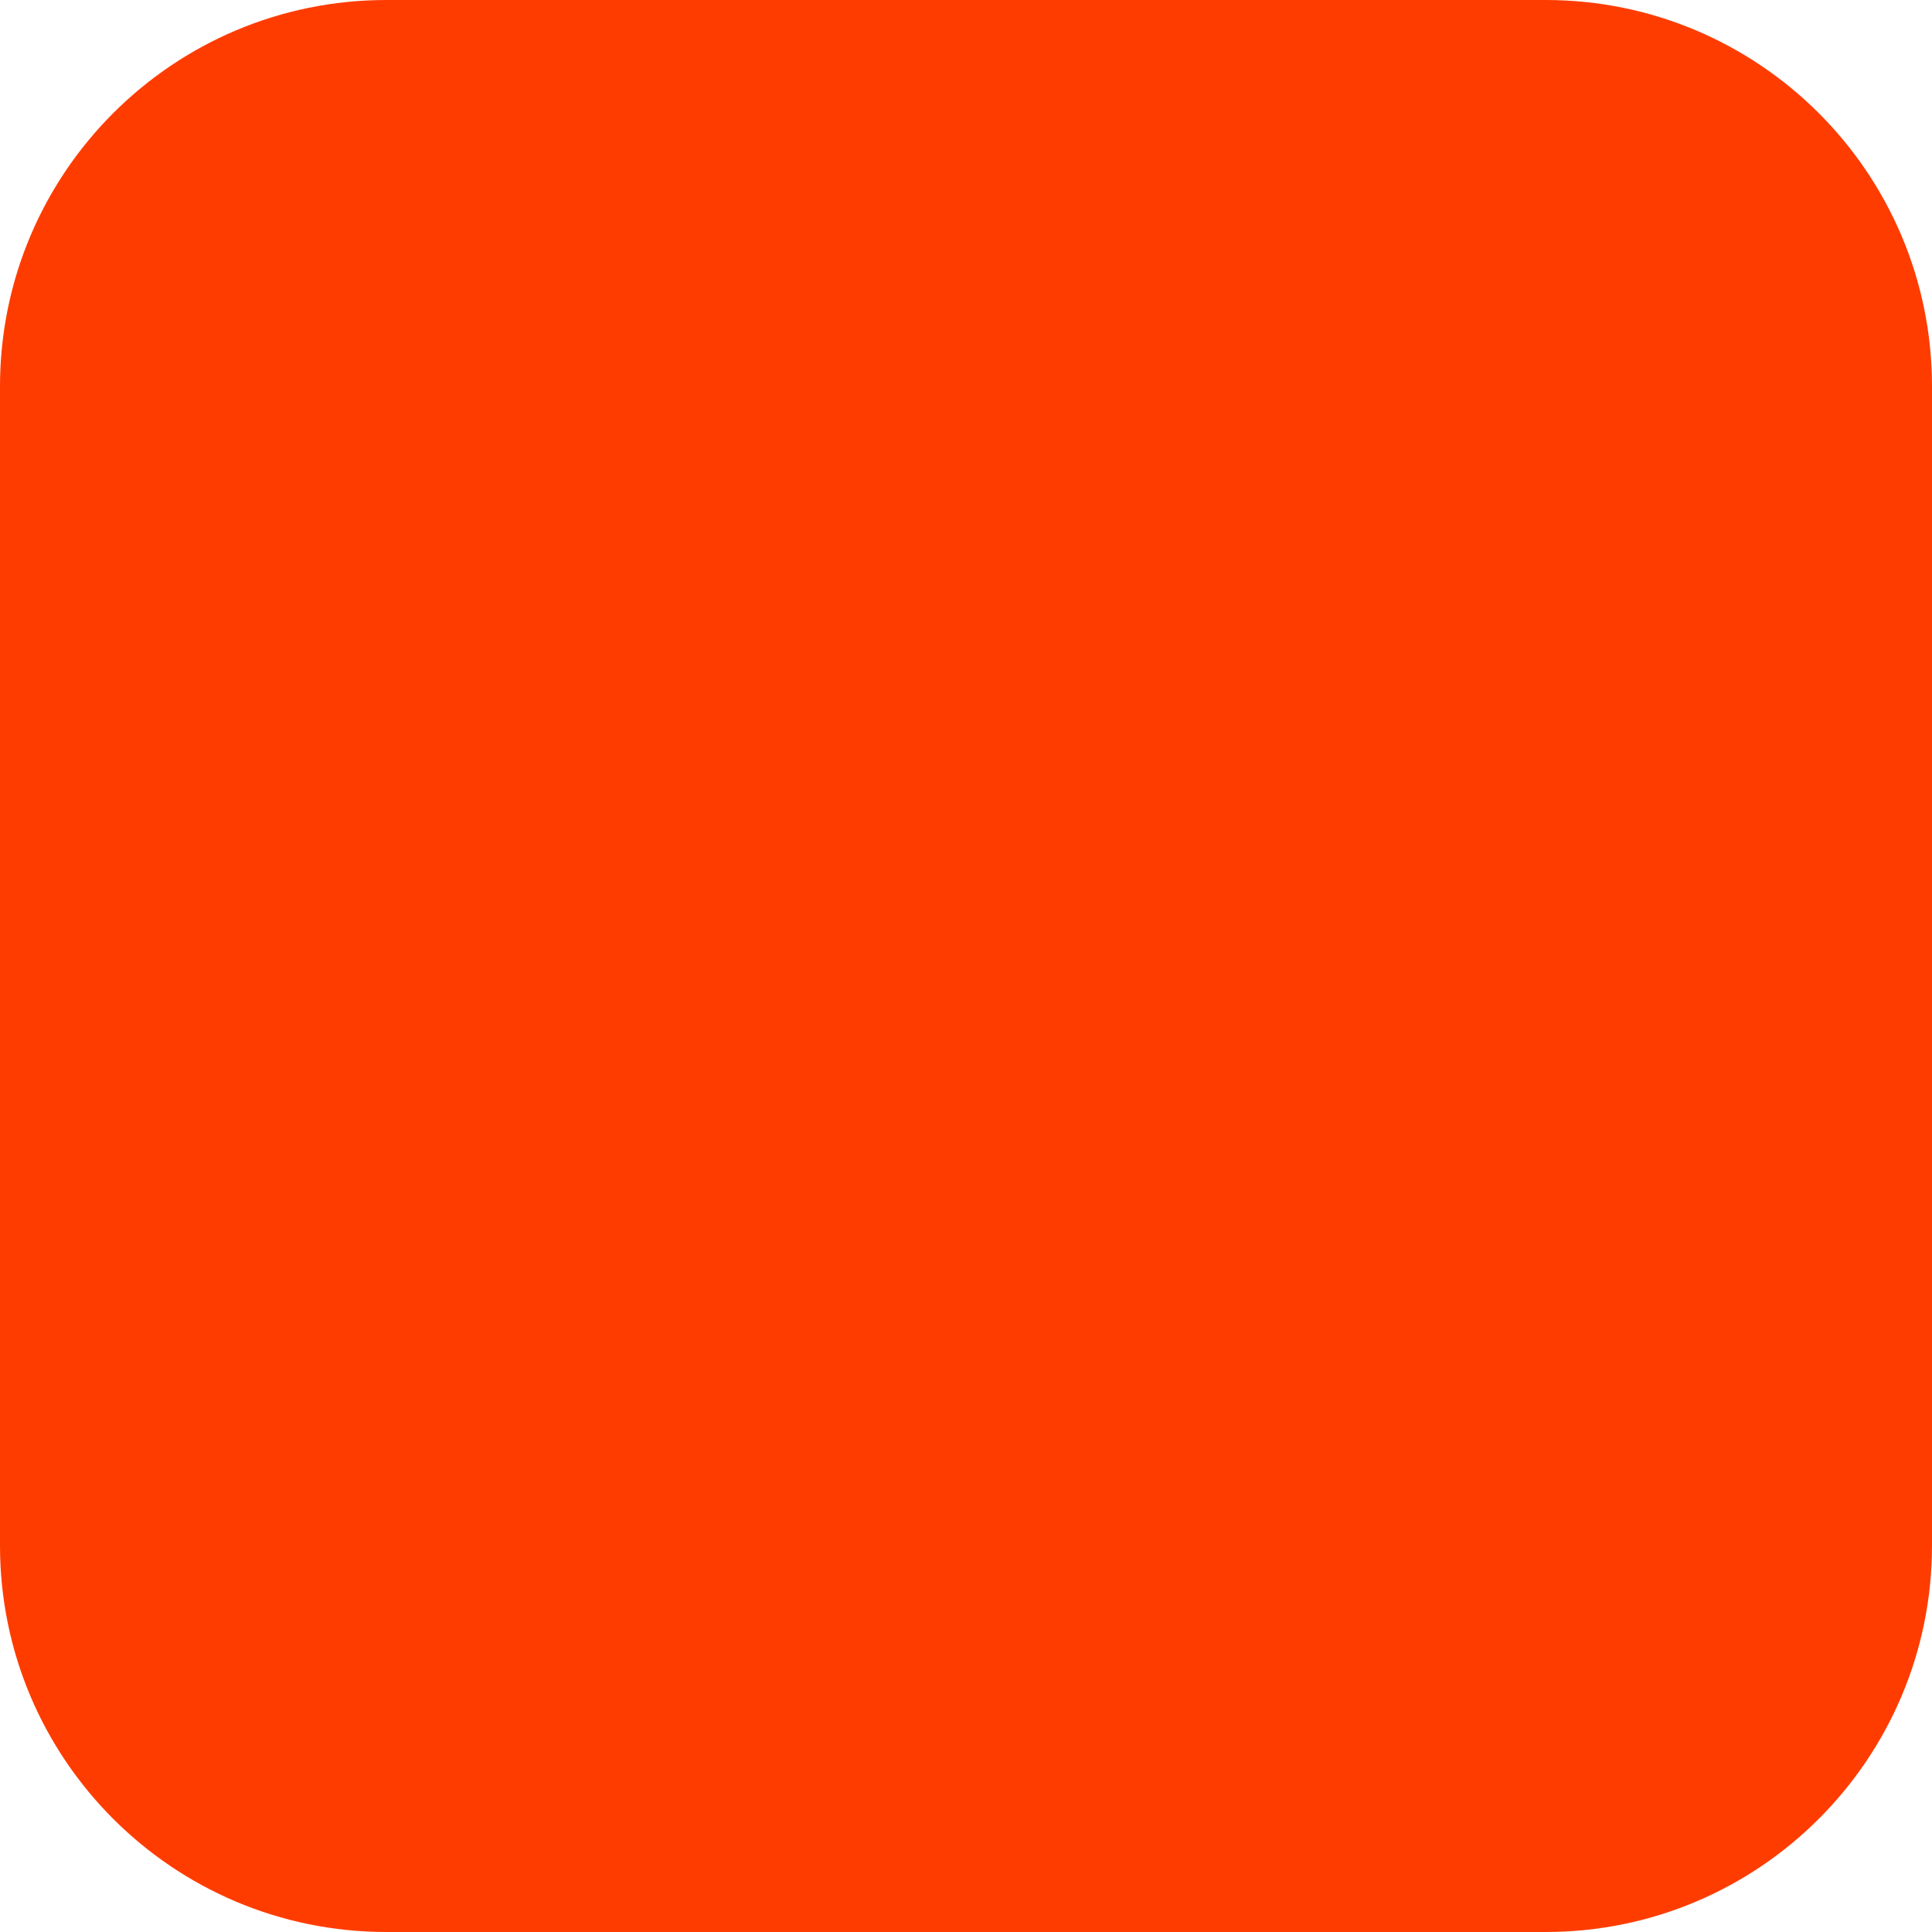
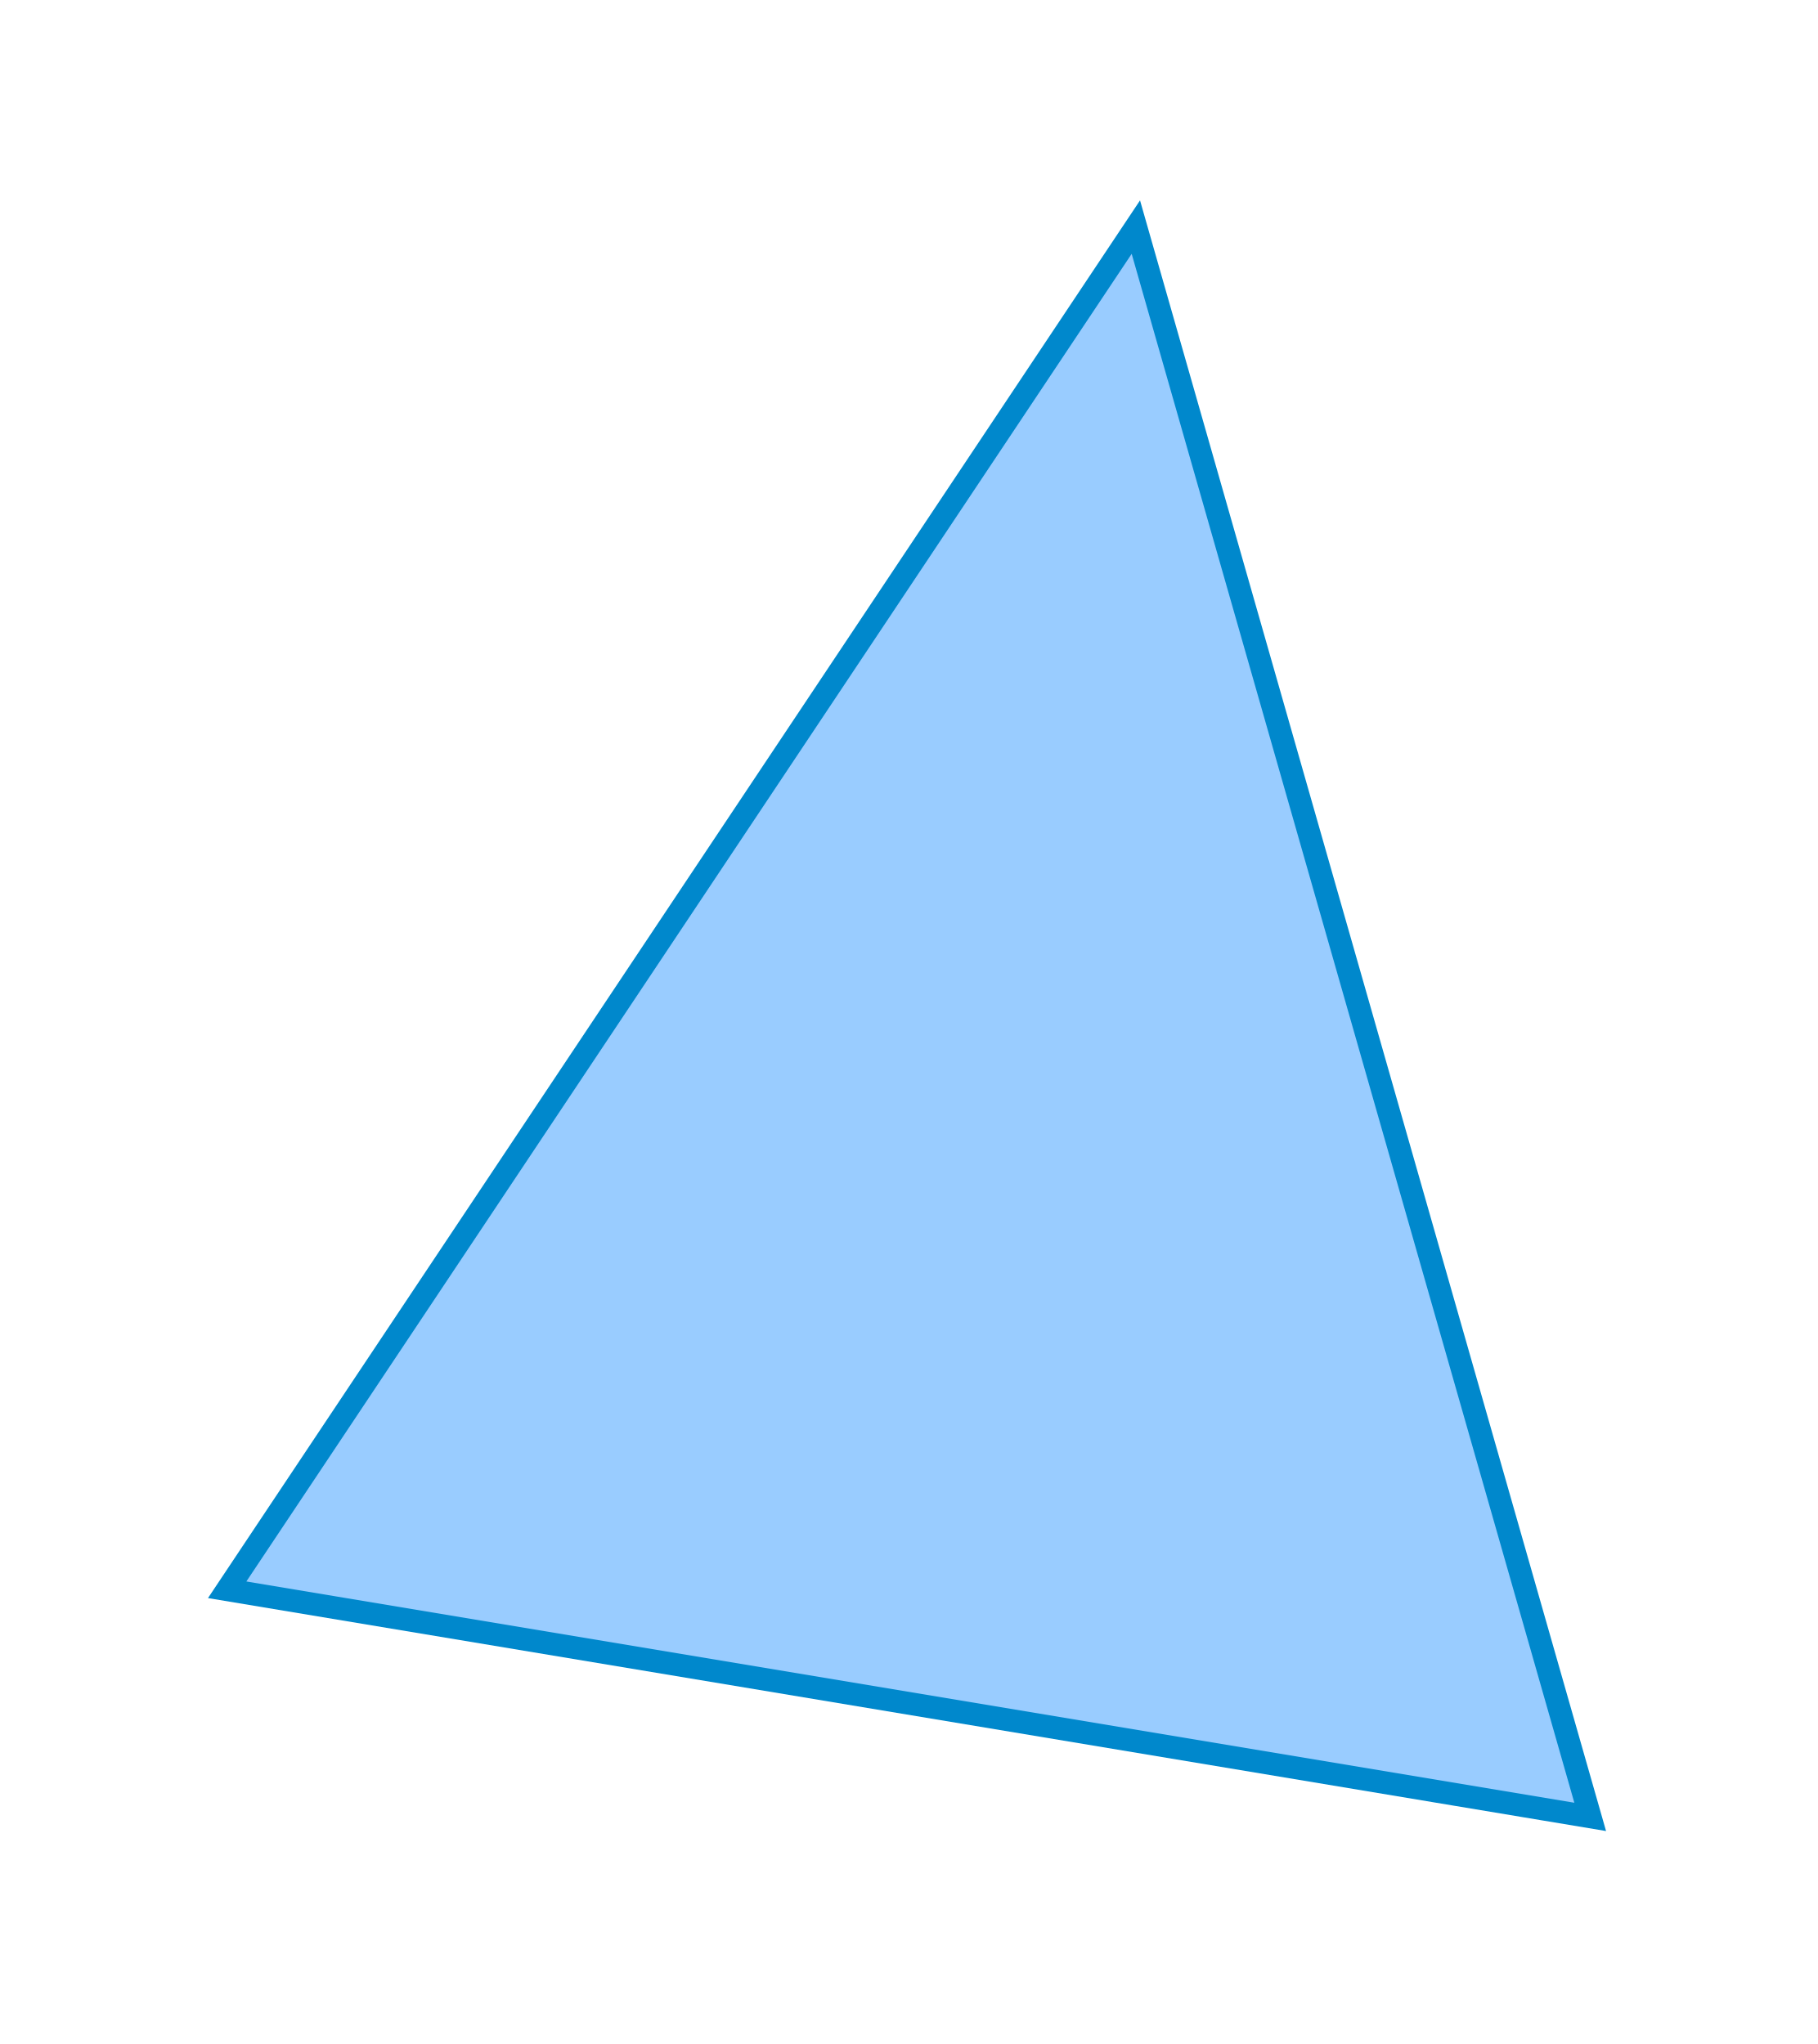
- <svg xmlns="http://www.w3.org/2000/svg" width="180" height="180" viewBox="0 0 180 180" fill="none">
-   <rect width="180" height="180" rx="36" fill="#FF3C00" />
+ <svg xmlns="http://www.w3.org/2000/svg" viewBox="0 0 8 9">
+   <path d="M5 1l2 7-6-1 4-6z" fill="#9cf" stroke="#08c" stroke-width=".1" />
</svg>
